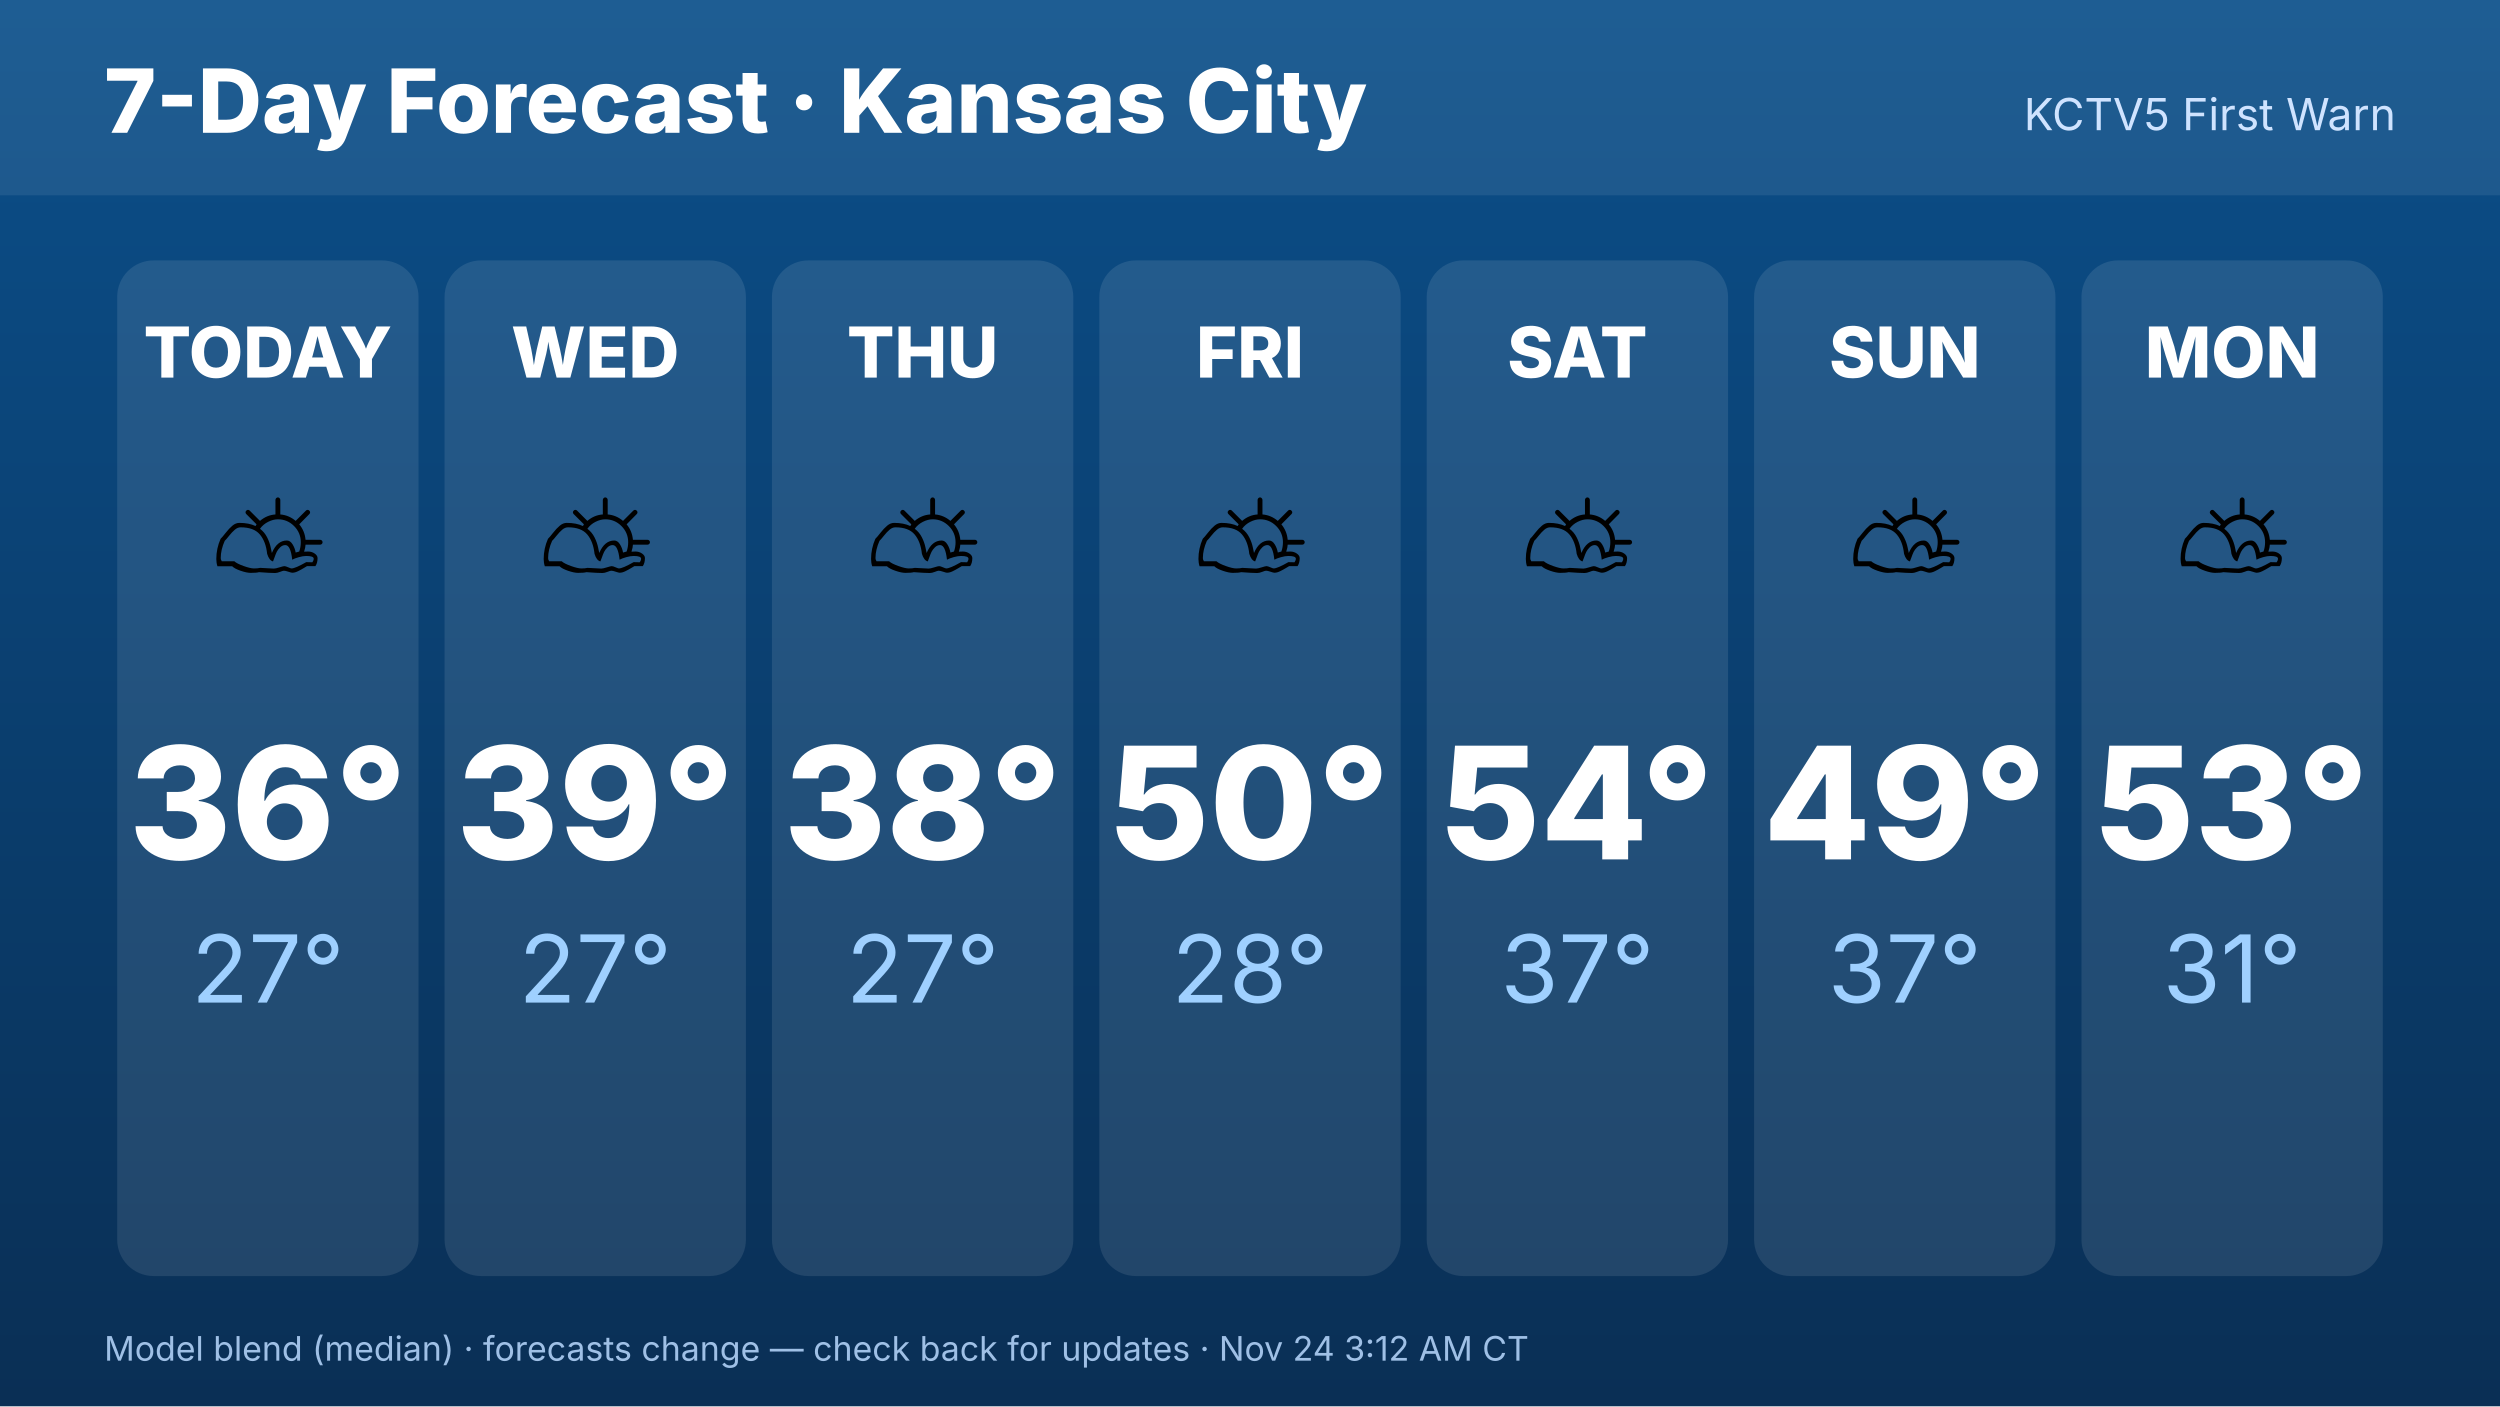
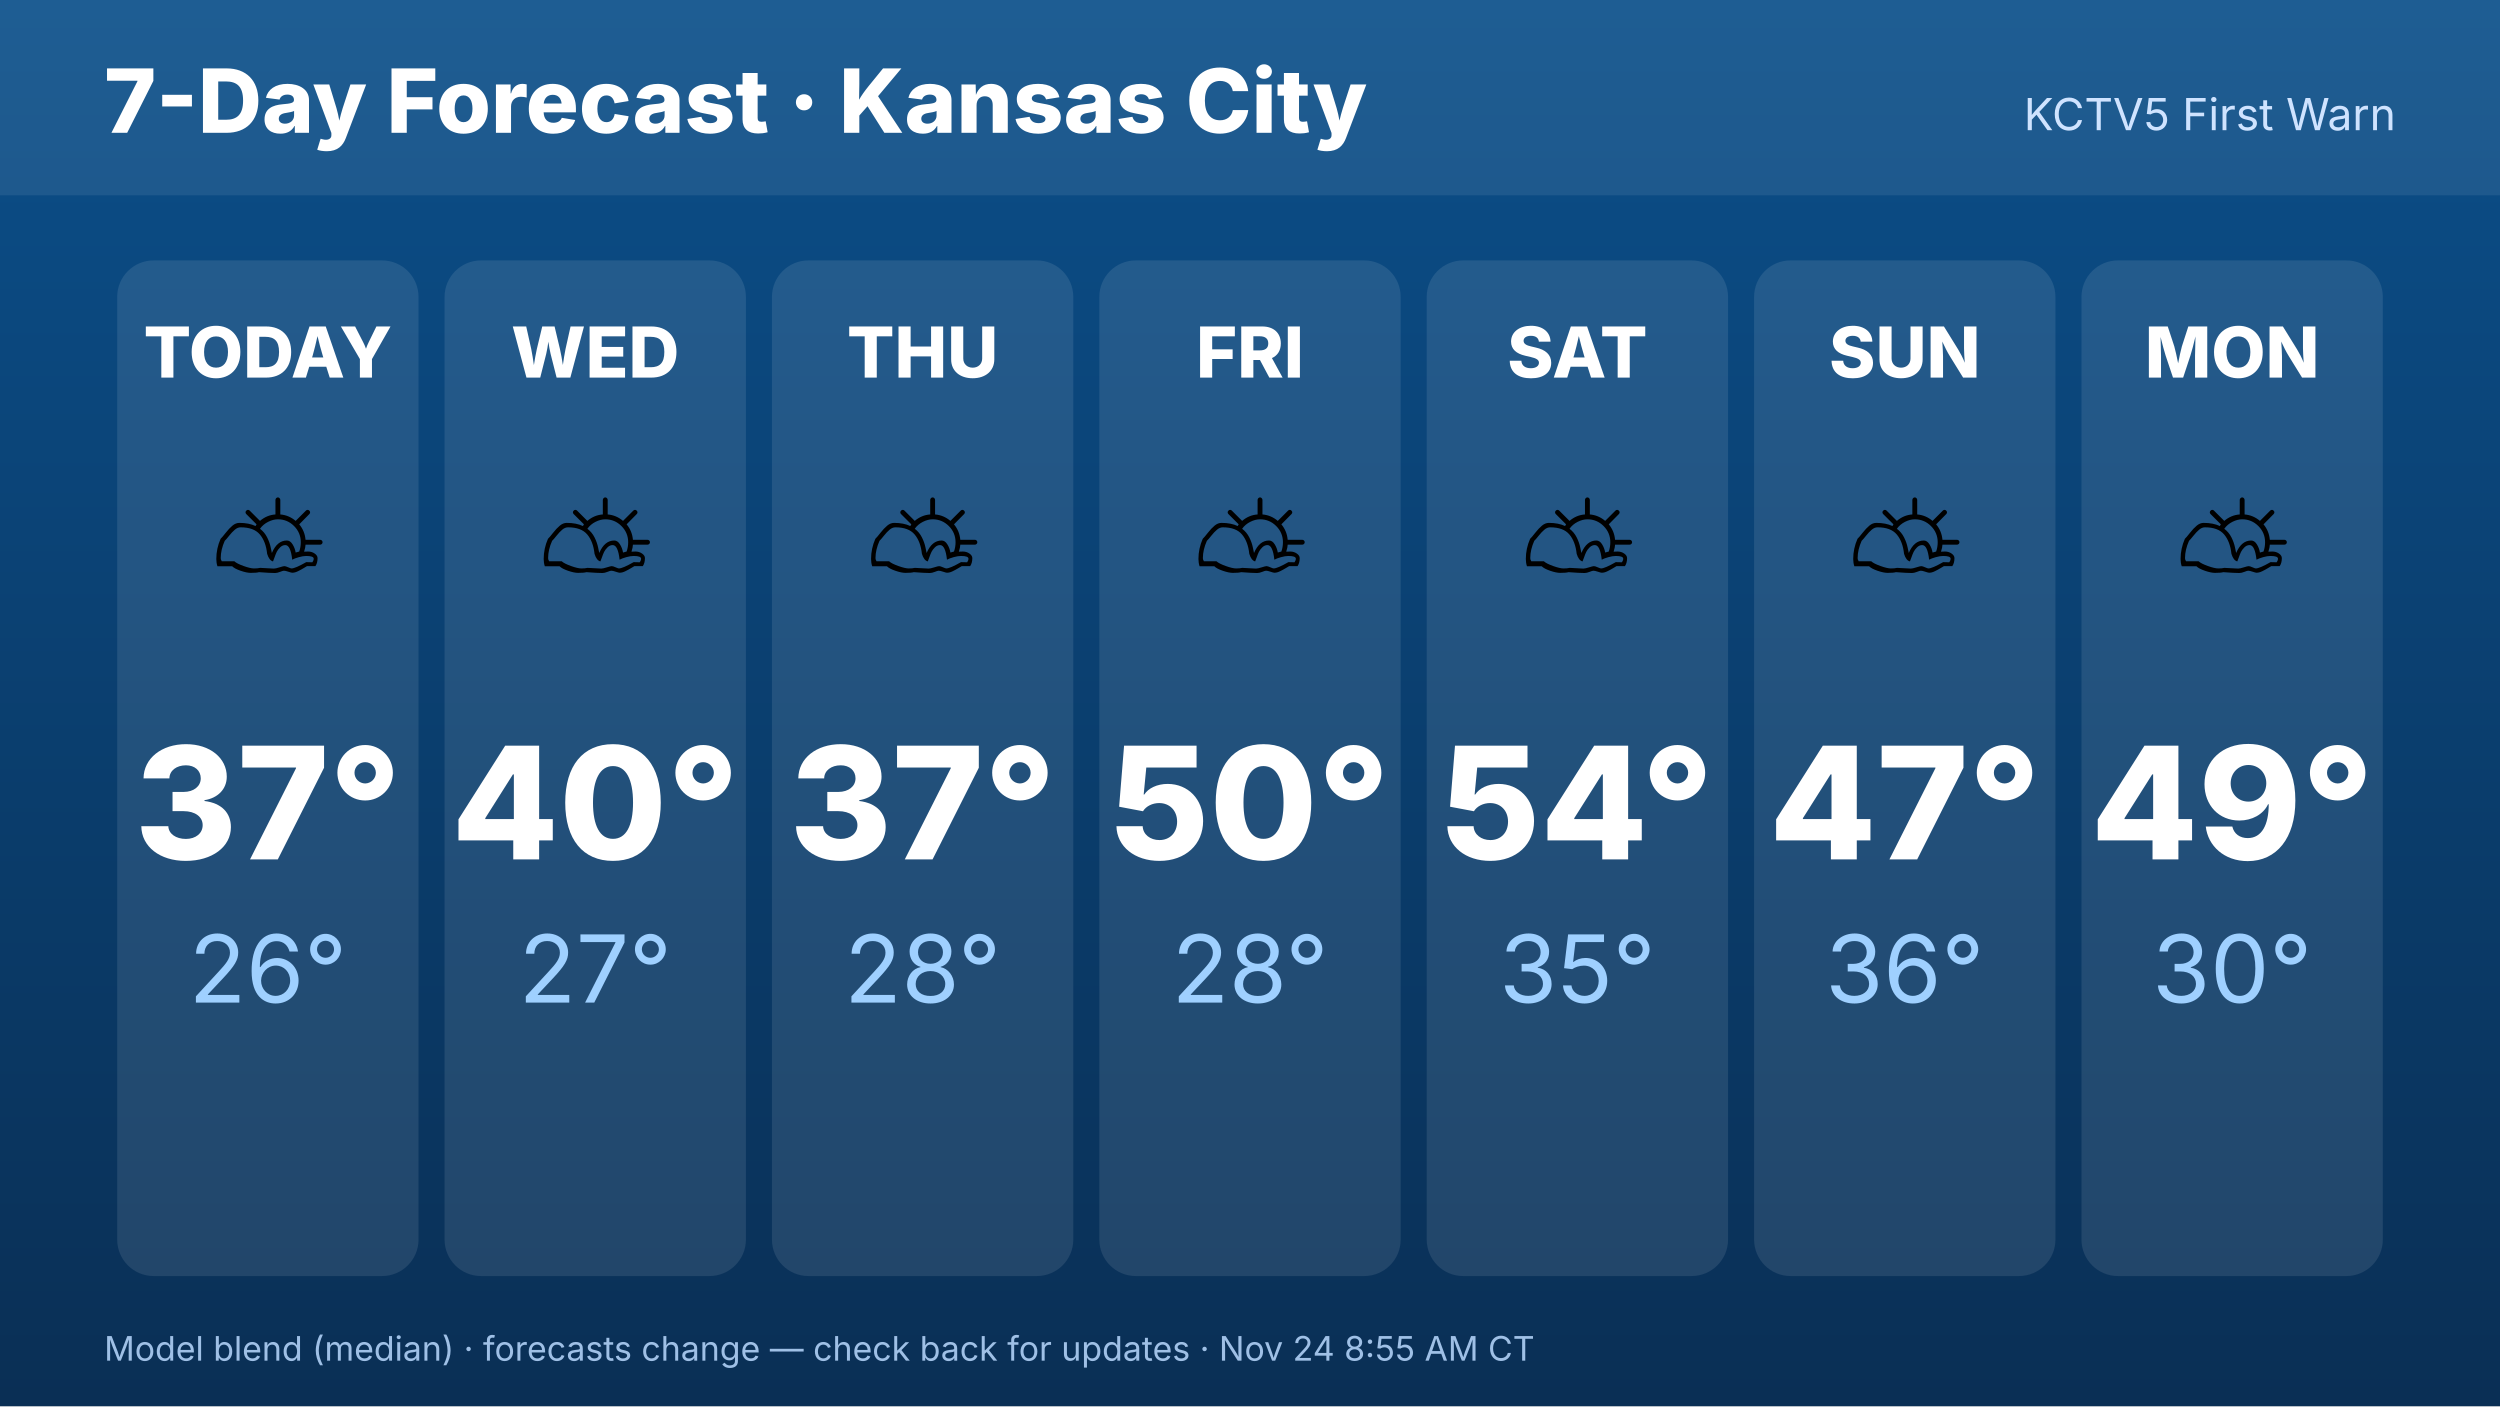
<svg xmlns="http://www.w3.org/2000/svg" width="1920" height="1080" viewBox="0 0 1920 1080" font-family="Inter,Helvetica,Arial,sans-serif">
  <defs>
    <linearGradient id="bg" x1="0" y1="0" x2="0" y2="1">
      <stop offset="0" stop-color="#0b4f8a" />
      <stop offset="1" stop-color="#0a2f55" />
    </linearGradient>
  </defs>
  <rect width="1920" height="1080" fill="url(#bg)" />
  <rect x="0" y="0" width="1920" height="150" fill="#ffffff" opacity=".08" />
  <text x="80" y="102" font-size="68" font-weight="800" fill="#fff">7-Day Forecast · Kansas City</text>
  <text x="1840" y="100" font-size="34" fill="#cfe3ff" text-anchor="end">KCTV5 First Warn</text>
  <rect x="90.0" y="200" width="231.429" height="780" rx="28" fill="#fff" opacity=".1" />
  <text x="205.714" y="290" font-size="54" font-weight="800" fill="#fff" text-anchor="middle">TODAY</text>
  <text x="205.714" y="470" font-size="110" text-anchor="middle">⛅</text>
-   <text x="205.714" y="660" font-size="120" font-weight="800" fill="#fff" text-anchor="middle">36°</text>
-   <text x="205.714" y="770" font-size="72" fill="#9fd0ff" text-anchor="middle">27°</text>
+   <text x="205.714" y="660" font-size="120" font-weight="800" fill="#fff" text-anchor="middle">37°</text>
+   <text x="205.714" y="770" font-size="72" fill="#9fd0ff" text-anchor="middle">26°</text>
  <rect x="341.429" y="200" width="231.429" height="780" rx="28" fill="#fff" opacity=".1" />
  <text x="457.143" y="290" font-size="54" font-weight="800" fill="#fff" text-anchor="middle">WED</text>
  <text x="457.143" y="470" font-size="110" text-anchor="middle">⛅</text>
-   <text x="457.143" y="660" font-size="120" font-weight="800" fill="#fff" text-anchor="middle">39°</text>
+   <text x="457.143" y="660" font-size="120" font-weight="800" fill="#fff" text-anchor="middle">40°</text>
  <text x="457.143" y="770" font-size="72" fill="#9fd0ff" text-anchor="middle">27°</text>
  <rect x="592.857" y="200" width="231.429" height="780" rx="28" fill="#fff" opacity=".1" />
  <text x="708.571" y="290" font-size="54" font-weight="800" fill="#fff" text-anchor="middle">THU</text>
  <text x="708.571" y="470" font-size="110" text-anchor="middle">⛅</text>
-   <text x="708.571" y="660" font-size="120" font-weight="800" fill="#fff" text-anchor="middle">38°</text>
-   <text x="708.571" y="770" font-size="72" fill="#9fd0ff" text-anchor="middle">27°</text>
+   <text x="708.571" y="660" font-size="120" font-weight="800" fill="#fff" text-anchor="middle">37°</text>
+   <text x="708.571" y="770" font-size="72" fill="#9fd0ff" text-anchor="middle">28°</text>
  <rect x="844.286" y="200" width="231.429" height="780" rx="28" fill="#fff" opacity=".1" />
  <text x="960" y="290" font-size="54" font-weight="800" fill="#fff" text-anchor="middle">FRI</text>
  <text x="960" y="470" font-size="110" text-anchor="middle">⛅</text>
  <text x="960" y="660" font-size="120" font-weight="800" fill="#fff" text-anchor="middle">50°</text>
  <text x="960" y="770" font-size="72" fill="#9fd0ff" text-anchor="middle">28°</text>
  <rect x="1095.714" y="200" width="231.429" height="780" rx="28" fill="#fff" opacity=".1" />
  <text x="1211.429" y="290" font-size="54" font-weight="800" fill="#fff" text-anchor="middle">SAT</text>
  <text x="1211.429" y="470" font-size="110" text-anchor="middle">⛅</text>
  <text x="1211.429" y="660" font-size="120" font-weight="800" fill="#fff" text-anchor="middle">54°</text>
-   <text x="1211.429" y="770" font-size="72" fill="#9fd0ff" text-anchor="middle">37°</text>
+   <text x="1211.429" y="770" font-size="72" fill="#9fd0ff" text-anchor="middle">35°</text>
  <rect x="1347.143" y="200" width="231.429" height="780" rx="28" fill="#fff" opacity=".1" />
  <text x="1462.857" y="290" font-size="54" font-weight="800" fill="#fff" text-anchor="middle">SUN</text>
  <text x="1462.857" y="470" font-size="110" text-anchor="middle">⛅</text>
-   <text x="1462.857" y="660" font-size="120" font-weight="800" fill="#fff" text-anchor="middle">49°</text>
-   <text x="1462.857" y="770" font-size="72" fill="#9fd0ff" text-anchor="middle">37°</text>
+   <text x="1462.857" y="660" font-size="120" font-weight="800" fill="#fff" text-anchor="middle">47°</text>
+   <text x="1462.857" y="770" font-size="72" fill="#9fd0ff" text-anchor="middle">36°</text>
  <rect x="1598.571" y="200" width="231.429" height="780" rx="28" fill="#fff" opacity=".1" />
  <text x="1714.286" y="290" font-size="54" font-weight="800" fill="#fff" text-anchor="middle">MON</text>
  <text x="1714.286" y="470" font-size="110" text-anchor="middle">⛅</text>
-   <text x="1714.286" y="660" font-size="120" font-weight="800" fill="#fff" text-anchor="middle">53°</text>
-   <text x="1714.286" y="770" font-size="72" fill="#9fd0ff" text-anchor="middle">31°</text>
-   <text x="80" y="1045" font-size="26" fill="#9fc0e6">Model blend (median) · forecasts change — check back for updates · Nov 24 3:12 AM CT</text>
+   <text x="1714.286" y="660" font-size="120" font-weight="800" fill="#fff" text-anchor="middle">49°</text>
+   <text x="1714.286" y="770" font-size="72" fill="#9fd0ff" text-anchor="middle">30°</text>
+   <text x="80" y="1045" font-size="26" fill="#9fc0e6">Model blend (median) · forecasts change — check back for updates · Nov 24 8:55 AM CT</text>
</svg>
